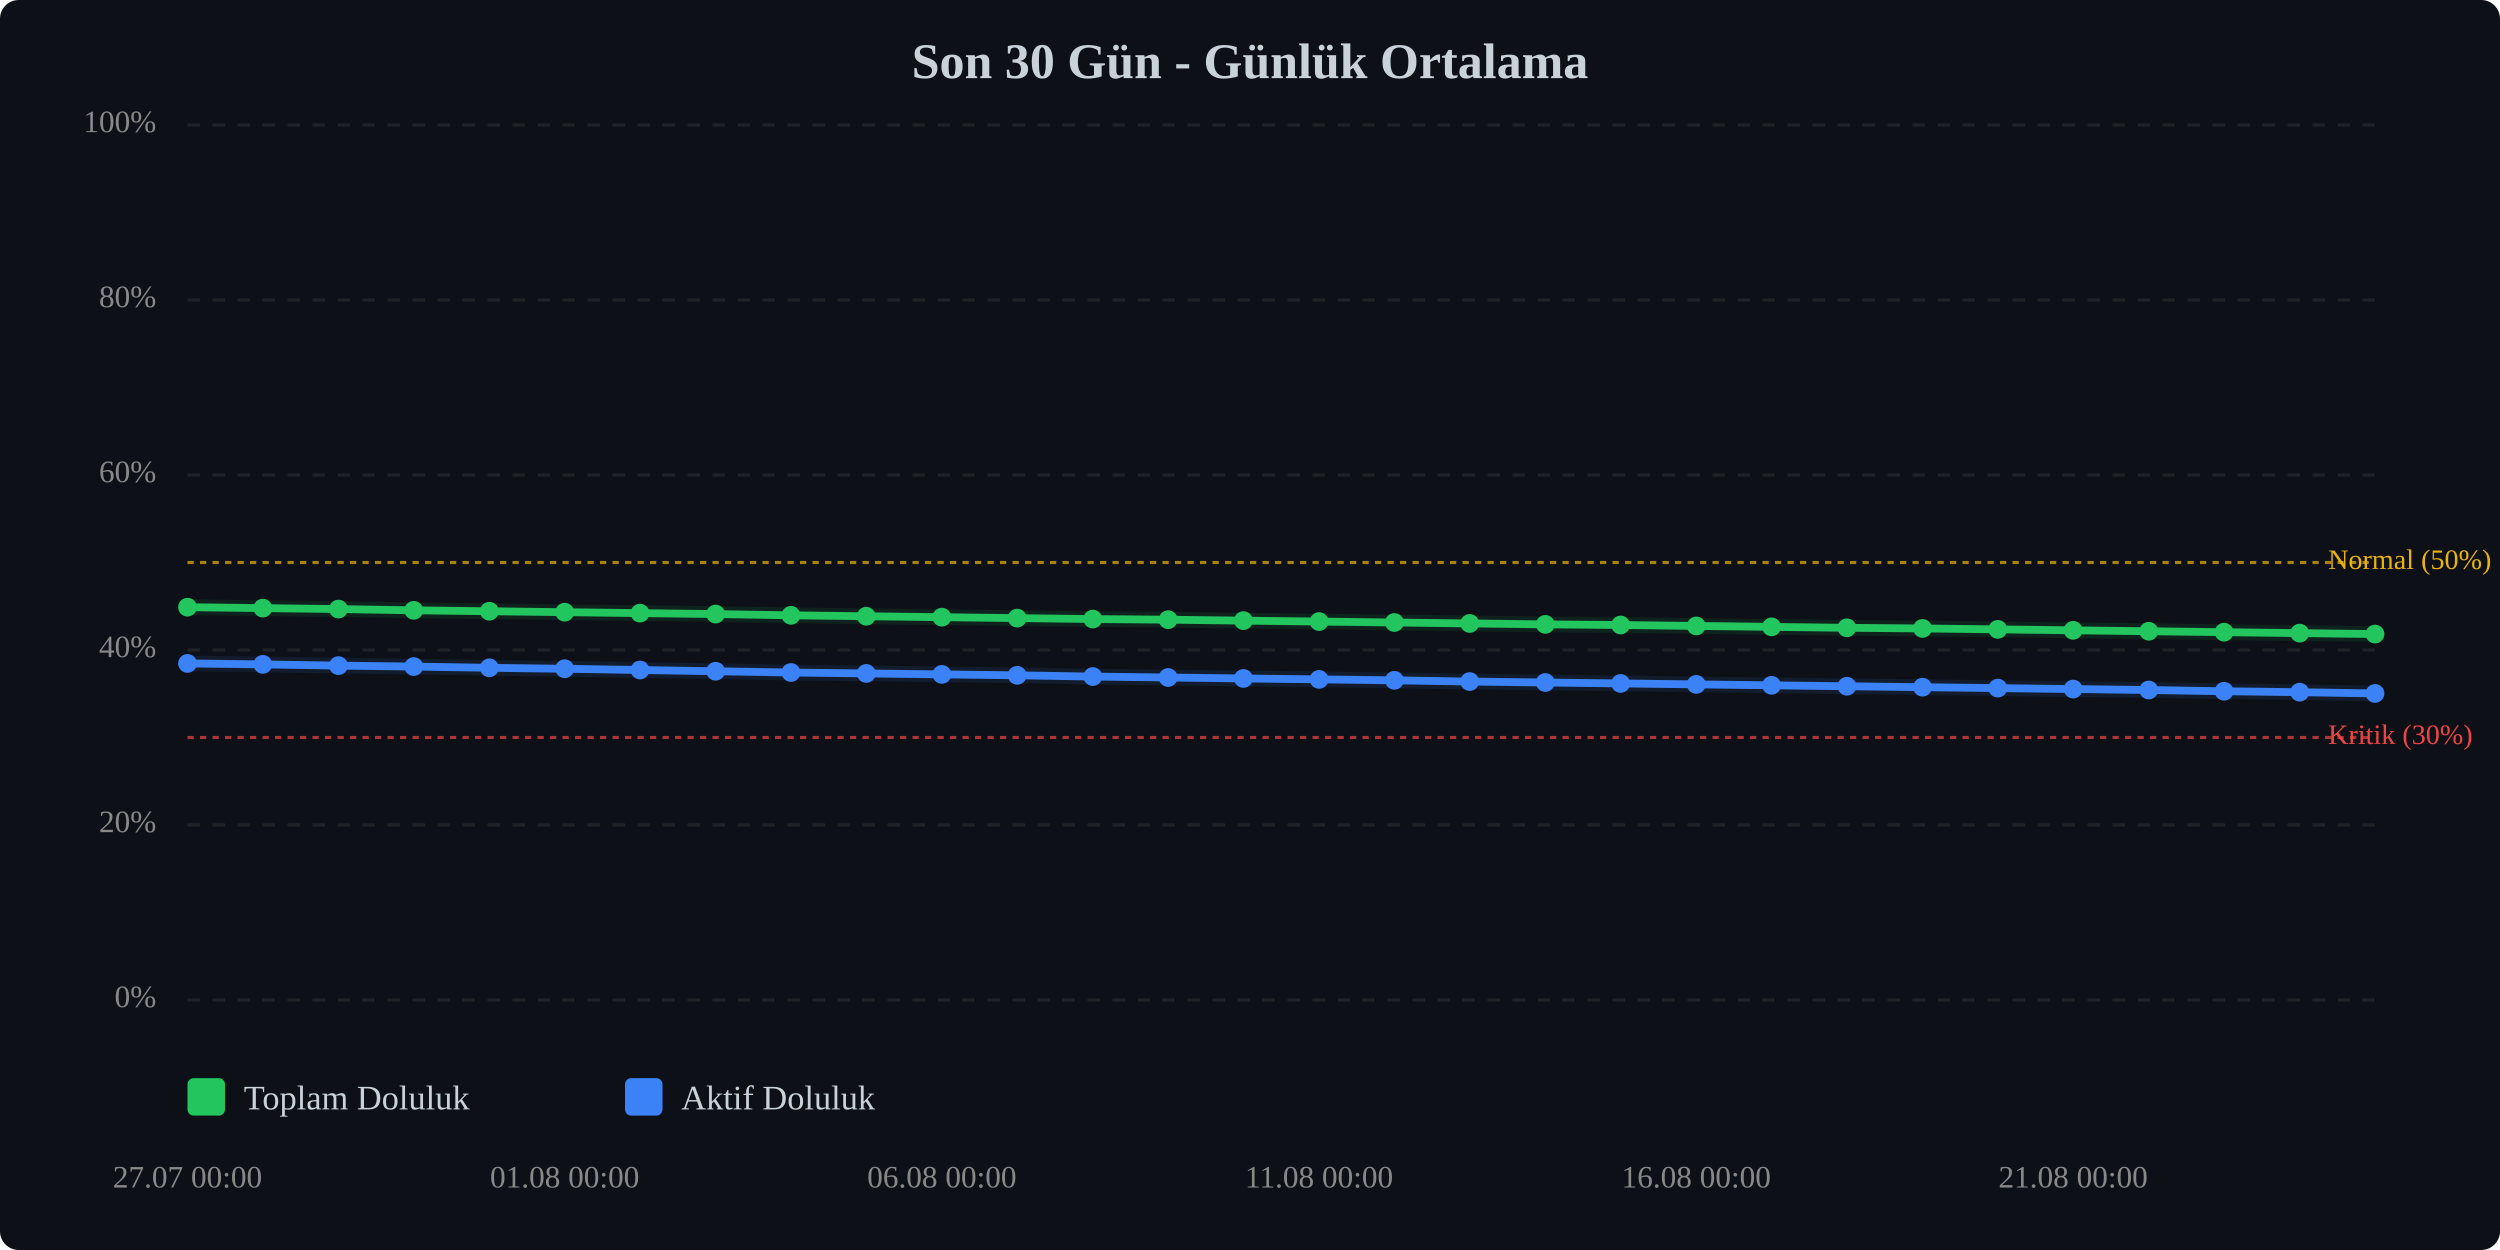
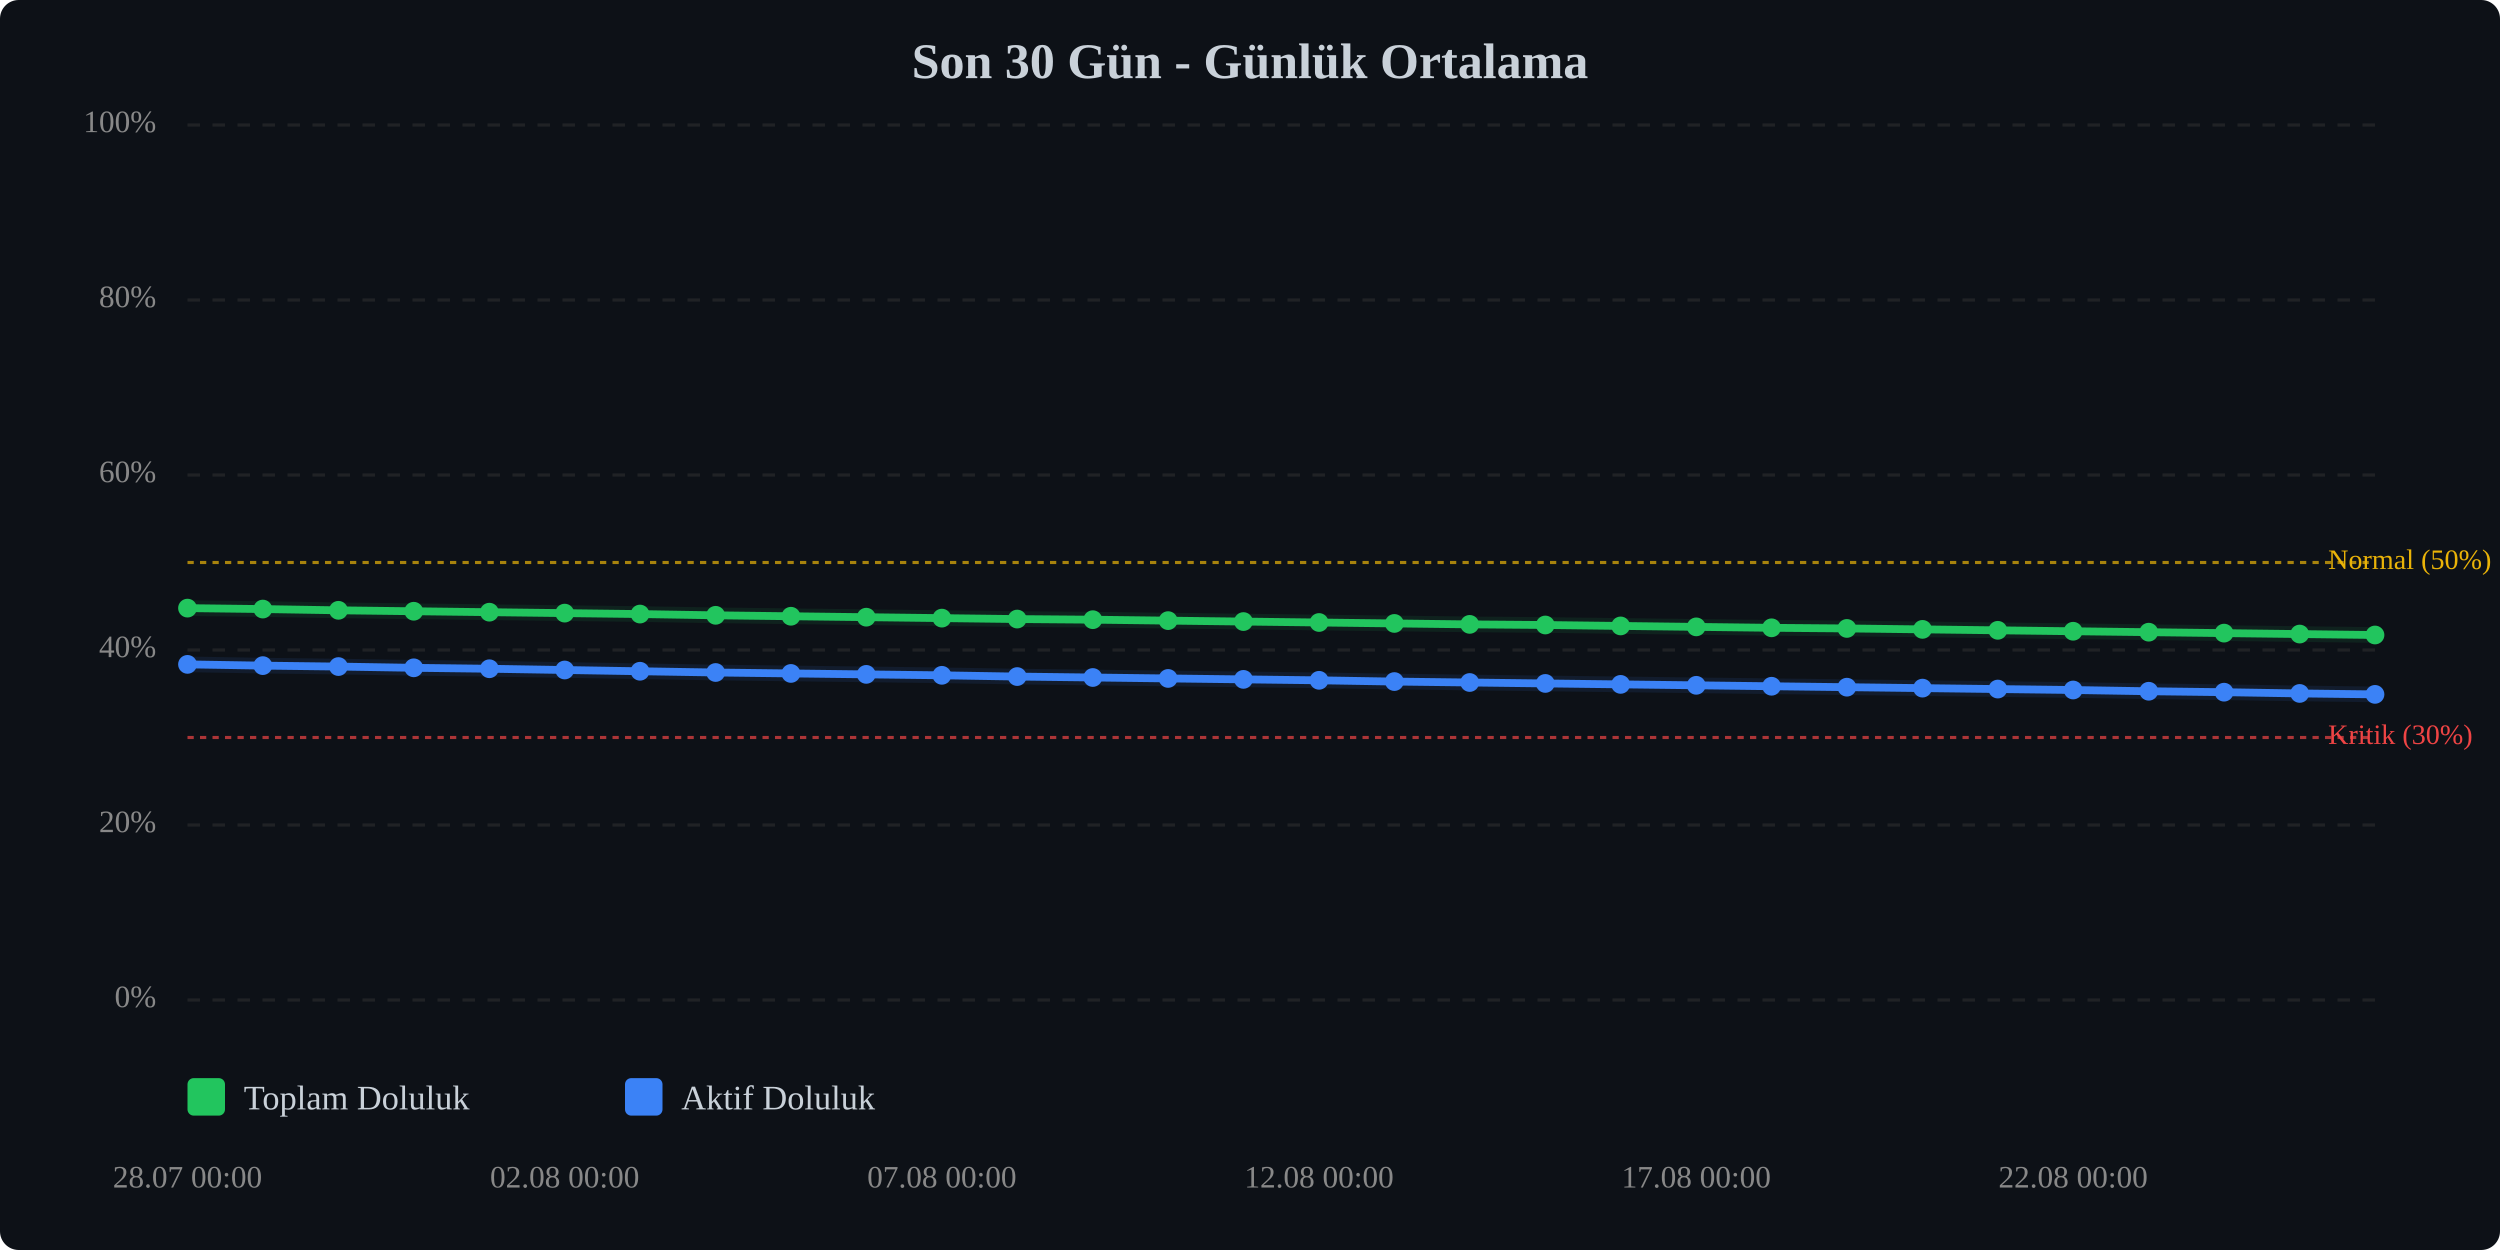
<svg xmlns="http://www.w3.org/2000/svg" viewBox="0 0 800 400" width="100%" style="max-width:800px;">
  <rect width="800" height="400" fill="#0d1117" rx="6" />
  <text x="400.0" y="25" text-anchor="middle" font-size="16" font-weight="bold" fill="#c9d1d9">Son 30 Gün - Günlük Ortalama</text>
  <line x1="60" y1="320.0" x2="760" y2="320.0" stroke="#333" stroke-width="1" stroke-dasharray="4,4" opacity="0.5" />
  <text x="50" y="320.0" text-anchor="end" dominant-baseline="middle" font-size="10" fill="#888">0%</text>
  <line x1="60" y1="264.0" x2="760" y2="264.0" stroke="#333" stroke-width="1" stroke-dasharray="4,4" opacity="0.5" />
  <text x="50" y="264.0" text-anchor="end" dominant-baseline="middle" font-size="10" fill="#888">20%</text>
  <line x1="60" y1="208.0" x2="760" y2="208.0" stroke="#333" stroke-width="1" stroke-dasharray="4,4" opacity="0.5" />
  <text x="50" y="208.0" text-anchor="end" dominant-baseline="middle" font-size="10" fill="#888">40%</text>
  <line x1="60" y1="152.0" x2="760" y2="152.0" stroke="#333" stroke-width="1" stroke-dasharray="4,4" opacity="0.5" />
  <text x="50" y="152.0" text-anchor="end" dominant-baseline="middle" font-size="10" fill="#888">60%</text>
  <line x1="60" y1="96.0" x2="760" y2="96.0" stroke="#333" stroke-width="1" stroke-dasharray="4,4" opacity="0.5" />
  <text x="50" y="96.0" text-anchor="end" dominant-baseline="middle" font-size="10" fill="#888">80%</text>
  <line x1="60" y1="40.0" x2="760" y2="40.0" stroke="#333" stroke-width="1" stroke-dasharray="4,4" opacity="0.5" />
  <text x="50" y="40.0" text-anchor="end" dominant-baseline="middle" font-size="10" fill="#888">100%</text>
  <line x1="60" y1="236.0" x2="760" y2="236.0" stroke="#ef4444" stroke-width="1" stroke-dasharray="2,2" opacity="0.7" />
  <text x="745" y="236.0" dominant-baseline="middle" font-size="9" fill="#ef4444">Kritik (30%)</text>
  <line x1="60" y1="180.0" x2="760" y2="180.0" stroke="#eab308" stroke-width="1" stroke-dasharray="2,2" opacity="0.7" />
  <text x="745" y="180.0" dominant-baseline="middle" font-size="9" fill="#eab308">Normal (50%)</text>
-   <polyline points="60.0,194.3 84.1,194.6 108.3,194.9 132.4,195.3 156.6,195.6 180.7,195.9 204.8,196.2 229.0,196.5 253.1,196.9 277.2,197.2 301.4,197.5 325.5,197.8 349.7,198.1 373.8,198.3 397.9,198.6 422.1,198.9 446.2,199.2 470.3,199.5 494.5,199.8 518.6,200.0 542.8,200.3 566.9,200.6 591.0,200.9 615.2,201.1 639.3,201.4 663.4,201.7 687.6,202.0 711.7,202.3 735.9,202.6 760.0,202.9" fill="none" stroke="#22c55e" stroke-width="2.5" stroke-linecap="round" stroke-linejoin="round" />
-   <polyline points="60.0,194.3 84.1,194.6 108.3,194.9 132.4,195.3 156.6,195.6 180.7,195.9 204.8,196.2 229.0,196.5 253.1,196.9 277.2,197.2 301.4,197.5 325.5,197.8 349.7,198.1 373.8,198.3 397.9,198.6 422.1,198.9 446.2,199.2 470.3,199.5 494.5,199.8 518.6,200.0 542.8,200.3 566.9,200.6 591.0,200.9 615.2,201.1 639.3,201.4 663.4,201.7 687.6,202.0 711.7,202.3 735.9,202.6 760.0,202.9" fill="none" stroke="#22c55e" stroke-width="5" opacity="0.1" stroke-linecap="round" stroke-linejoin="round" />
-   <polyline points="60.0,212.3 84.1,212.6 108.3,213.0 132.4,213.3 156.6,213.7 180.7,214.0 204.8,214.4 229.0,214.8 253.1,215.2 277.2,215.5 301.4,215.8 325.5,216.1 349.7,216.5 373.8,216.8 397.9,217.1 422.1,217.4 446.2,217.7 470.3,218.1 494.5,218.4 518.6,218.7 542.8,219.0 566.9,219.3 591.0,219.6 615.2,219.9 639.3,220.2 663.4,220.5 687.6,220.8 711.7,221.2 735.9,221.5 760.0,221.9" fill="none" stroke="#3b82f6" stroke-width="2.5" stroke-linecap="round" stroke-linejoin="round" />
-   <polyline points="60.0,212.3 84.1,212.6 108.3,213.0 132.4,213.3 156.6,213.7 180.7,214.0 204.8,214.4 229.0,214.8 253.1,215.2 277.2,215.5 301.4,215.8 325.5,216.1 349.7,216.5 373.8,216.8 397.9,217.1 422.1,217.4 446.2,217.7 470.3,218.1 494.5,218.4 518.6,218.7 542.8,219.0 566.9,219.3 591.0,219.6 615.2,219.9 639.3,220.2 663.4,220.5 687.6,220.8 711.7,221.2 735.9,221.5 760.0,221.9" fill="none" stroke="#3b82f6" stroke-width="5" opacity="0.1" stroke-linecap="round" stroke-linejoin="round" />
-   <circle cx="60.0" cy="194.3" r="3" fill="#22c55e" />
-   <circle cx="84.1" cy="194.6" r="3" fill="#22c55e" />
-   <circle cx="108.3" cy="194.9" r="3" fill="#22c55e" />
-   <circle cx="132.4" cy="195.3" r="3" fill="#22c55e" />
-   <circle cx="156.6" cy="195.6" r="3" fill="#22c55e" />
-   <circle cx="180.7" cy="195.9" r="3" fill="#22c55e" />
-   <circle cx="204.8" cy="196.2" r="3" fill="#22c55e" />
-   <circle cx="229.0" cy="196.5" r="3" fill="#22c55e" />
-   <circle cx="253.1" cy="196.9" r="3" fill="#22c55e" />
-   <circle cx="277.2" cy="197.2" r="3" fill="#22c55e" />
-   <circle cx="301.4" cy="197.5" r="3" fill="#22c55e" />
-   <circle cx="325.5" cy="197.8" r="3" fill="#22c55e" />
-   <circle cx="349.7" cy="198.1" r="3" fill="#22c55e" />
-   <circle cx="373.8" cy="198.3" r="3" fill="#22c55e" />
-   <circle cx="397.9" cy="198.6" r="3" fill="#22c55e" />
-   <circle cx="422.1" cy="198.9" r="3" fill="#22c55e" />
-   <circle cx="446.2" cy="199.2" r="3" fill="#22c55e" />
-   <circle cx="470.3" cy="199.5" r="3" fill="#22c55e" />
-   <circle cx="494.5" cy="199.8" r="3" fill="#22c55e" />
-   <circle cx="518.6" cy="200.0" r="3" fill="#22c55e" />
-   <circle cx="542.8" cy="200.3" r="3" fill="#22c55e" />
-   <circle cx="566.9" cy="200.6" r="3" fill="#22c55e" />
-   <circle cx="591.0" cy="200.9" r="3" fill="#22c55e" />
-   <circle cx="615.2" cy="201.1" r="3" fill="#22c55e" />
-   <circle cx="639.3" cy="201.4" r="3" fill="#22c55e" />
-   <circle cx="663.4" cy="201.7" r="3" fill="#22c55e" />
-   <circle cx="687.6" cy="202.0" r="3" fill="#22c55e" />
-   <circle cx="711.7" cy="202.3" r="3" fill="#22c55e" />
-   <circle cx="735.9" cy="202.6" r="3" fill="#22c55e" />
-   <circle cx="760.0" cy="202.9" r="3" fill="#22c55e" />
-   <circle cx="60.0" cy="212.3" r="3" fill="#3b82f6" />
-   <circle cx="84.1" cy="212.6" r="3" fill="#3b82f6" />
-   <circle cx="108.3" cy="213.0" r="3" fill="#3b82f6" />
-   <circle cx="132.4" cy="213.3" r="3" fill="#3b82f6" />
-   <circle cx="156.6" cy="213.7" r="3" fill="#3b82f6" />
-   <circle cx="180.7" cy="214.0" r="3" fill="#3b82f6" />
-   <circle cx="204.8" cy="214.4" r="3" fill="#3b82f6" />
-   <circle cx="229.0" cy="214.8" r="3" fill="#3b82f6" />
-   <circle cx="253.1" cy="215.2" r="3" fill="#3b82f6" />
-   <circle cx="277.2" cy="215.5" r="3" fill="#3b82f6" />
-   <circle cx="301.4" cy="215.8" r="3" fill="#3b82f6" />
-   <circle cx="325.5" cy="216.1" r="3" fill="#3b82f6" />
-   <circle cx="349.7" cy="216.5" r="3" fill="#3b82f6" />
-   <circle cx="373.8" cy="216.8" r="3" fill="#3b82f6" />
-   <circle cx="397.9" cy="217.1" r="3" fill="#3b82f6" />
-   <circle cx="422.1" cy="217.4" r="3" fill="#3b82f6" />
-   <circle cx="446.2" cy="217.7" r="3" fill="#3b82f6" />
-   <circle cx="470.3" cy="218.1" r="3" fill="#3b82f6" />
-   <circle cx="494.5" cy="218.4" r="3" fill="#3b82f6" />
-   <circle cx="518.6" cy="218.7" r="3" fill="#3b82f6" />
-   <circle cx="542.8" cy="219.0" r="3" fill="#3b82f6" />
-   <circle cx="566.9" cy="219.3" r="3" fill="#3b82f6" />
-   <circle cx="591.0" cy="219.6" r="3" fill="#3b82f6" />
-   <circle cx="615.2" cy="219.9" r="3" fill="#3b82f6" />
-   <circle cx="639.3" cy="220.2" r="3" fill="#3b82f6" />
-   <circle cx="663.4" cy="220.5" r="3" fill="#3b82f6" />
-   <circle cx="687.6" cy="220.8" r="3" fill="#3b82f6" />
-   <circle cx="711.7" cy="221.2" r="3" fill="#3b82f6" />
-   <circle cx="735.9" cy="221.5" r="3" fill="#3b82f6" />
-   <circle cx="760.0" cy="221.9" r="3" fill="#3b82f6" />
-   <text x="60.0" y="380" text-anchor="middle" font-size="10" fill="#888">27.07 00:00</text>
-   <text x="180.7" y="380" text-anchor="middle" font-size="10" fill="#888">01.08 00:00</text>
-   <text x="301.4" y="380" text-anchor="middle" font-size="10" fill="#888">06.08 00:00</text>
-   <text x="422.1" y="380" text-anchor="middle" font-size="10" fill="#888">11.08 00:00</text>
-   <text x="542.8" y="380" text-anchor="middle" font-size="10" fill="#888">16.08 00:00</text>
-   <text x="663.4" y="380" text-anchor="middle" font-size="10" fill="#888">21.08 00:00</text>
+   <polyline points="60.0,194.6 84.1,194.9 108.3,195.3 132.4,195.6 156.6,195.9 180.7,196.2 204.8,196.5 229.0,196.9 253.1,197.2 277.2,197.5 301.4,197.8 325.5,198.1 349.7,198.3 373.8,198.6 397.9,198.9 422.1,199.2 446.2,199.5 470.3,199.8 494.5,200.0 518.6,200.3 542.8,200.6 566.9,200.9 591.0,201.1 615.2,201.4 639.3,201.7 663.4,202.0 687.6,202.3 711.7,202.6 735.9,202.9 760.0,203.2" fill="none" stroke="#22c55e" stroke-width="2.5" stroke-linecap="round" stroke-linejoin="round" />
+   <polyline points="60.0,194.6 84.1,194.9 108.3,195.3 132.4,195.6 156.6,195.9 180.7,196.2 204.8,196.5 229.0,196.9 253.1,197.2 277.2,197.5 301.4,197.8 325.5,198.1 349.7,198.3 373.8,198.6 397.9,198.9 422.1,199.2 446.2,199.5 470.3,199.8 494.5,200.0 518.6,200.3 542.8,200.6 566.9,200.9 591.0,201.1 615.2,201.4 639.3,201.7 663.4,202.0 687.6,202.3 711.7,202.6 735.9,202.9 760.0,203.2" fill="none" stroke="#22c55e" stroke-width="5" opacity="0.1" stroke-linecap="round" stroke-linejoin="round" />
+   <polyline points="60.0,212.6 84.1,213.0 108.3,213.3 132.4,213.7 156.6,214.0 180.7,214.4 204.8,214.8 229.0,215.2 253.1,215.5 277.2,215.8 301.4,216.1 325.5,216.5 349.7,216.8 373.8,217.1 397.9,217.4 422.1,217.7 446.2,218.1 470.3,218.4 494.5,218.7 518.6,219.0 542.8,219.3 566.9,219.6 591.0,219.9 615.2,220.2 639.3,220.5 663.4,220.8 687.6,221.2 711.7,221.5 735.9,221.9 760.0,222.2" fill="none" stroke="#3b82f6" stroke-width="2.5" stroke-linecap="round" stroke-linejoin="round" />
+   <polyline points="60.0,212.6 84.1,213.0 108.3,213.3 132.4,213.7 156.6,214.0 180.7,214.4 204.8,214.8 229.0,215.2 253.1,215.5 277.2,215.8 301.4,216.1 325.5,216.5 349.7,216.8 373.8,217.1 397.9,217.4 422.1,217.7 446.2,218.1 470.3,218.4 494.5,218.7 518.6,219.0 542.8,219.3 566.9,219.6 591.0,219.9 615.2,220.2 639.3,220.5 663.4,220.8 687.6,221.2 711.7,221.5 735.9,221.9 760.0,222.2" fill="none" stroke="#3b82f6" stroke-width="5" opacity="0.1" stroke-linecap="round" stroke-linejoin="round" />
+   <circle cx="60.0" cy="194.6" r="3" fill="#22c55e" />
+   <circle cx="84.1" cy="194.9" r="3" fill="#22c55e" />
+   <circle cx="108.3" cy="195.3" r="3" fill="#22c55e" />
+   <circle cx="132.4" cy="195.6" r="3" fill="#22c55e" />
+   <circle cx="156.6" cy="195.9" r="3" fill="#22c55e" />
+   <circle cx="180.7" cy="196.2" r="3" fill="#22c55e" />
+   <circle cx="204.8" cy="196.5" r="3" fill="#22c55e" />
+   <circle cx="229.0" cy="196.9" r="3" fill="#22c55e" />
+   <circle cx="253.1" cy="197.2" r="3" fill="#22c55e" />
+   <circle cx="277.2" cy="197.5" r="3" fill="#22c55e" />
+   <circle cx="301.4" cy="197.8" r="3" fill="#22c55e" />
+   <circle cx="325.5" cy="198.1" r="3" fill="#22c55e" />
+   <circle cx="349.7" cy="198.3" r="3" fill="#22c55e" />
+   <circle cx="373.8" cy="198.6" r="3" fill="#22c55e" />
+   <circle cx="397.9" cy="198.9" r="3" fill="#22c55e" />
+   <circle cx="422.1" cy="199.2" r="3" fill="#22c55e" />
+   <circle cx="446.2" cy="199.5" r="3" fill="#22c55e" />
+   <circle cx="470.3" cy="199.8" r="3" fill="#22c55e" />
+   <circle cx="494.5" cy="200.0" r="3" fill="#22c55e" />
+   <circle cx="518.6" cy="200.3" r="3" fill="#22c55e" />
+   <circle cx="542.8" cy="200.6" r="3" fill="#22c55e" />
+   <circle cx="566.9" cy="200.9" r="3" fill="#22c55e" />
+   <circle cx="591.0" cy="201.1" r="3" fill="#22c55e" />
+   <circle cx="615.2" cy="201.4" r="3" fill="#22c55e" />
+   <circle cx="639.3" cy="201.7" r="3" fill="#22c55e" />
+   <circle cx="663.4" cy="202.0" r="3" fill="#22c55e" />
+   <circle cx="687.6" cy="202.3" r="3" fill="#22c55e" />
+   <circle cx="711.7" cy="202.6" r="3" fill="#22c55e" />
+   <circle cx="735.9" cy="202.9" r="3" fill="#22c55e" />
+   <circle cx="760.0" cy="203.2" r="3" fill="#22c55e" />
+   <circle cx="60.0" cy="212.6" r="3" fill="#3b82f6" />
+   <circle cx="84.1" cy="213.0" r="3" fill="#3b82f6" />
+   <circle cx="108.3" cy="213.3" r="3" fill="#3b82f6" />
+   <circle cx="132.4" cy="213.7" r="3" fill="#3b82f6" />
+   <circle cx="156.6" cy="214.0" r="3" fill="#3b82f6" />
+   <circle cx="180.7" cy="214.4" r="3" fill="#3b82f6" />
+   <circle cx="204.8" cy="214.8" r="3" fill="#3b82f6" />
+   <circle cx="229.0" cy="215.2" r="3" fill="#3b82f6" />
+   <circle cx="253.1" cy="215.5" r="3" fill="#3b82f6" />
+   <circle cx="277.2" cy="215.8" r="3" fill="#3b82f6" />
+   <circle cx="301.4" cy="216.1" r="3" fill="#3b82f6" />
+   <circle cx="325.5" cy="216.5" r="3" fill="#3b82f6" />
+   <circle cx="349.7" cy="216.8" r="3" fill="#3b82f6" />
+   <circle cx="373.8" cy="217.1" r="3" fill="#3b82f6" />
+   <circle cx="397.9" cy="217.4" r="3" fill="#3b82f6" />
+   <circle cx="422.1" cy="217.7" r="3" fill="#3b82f6" />
+   <circle cx="446.2" cy="218.1" r="3" fill="#3b82f6" />
+   <circle cx="470.3" cy="218.4" r="3" fill="#3b82f6" />
+   <circle cx="494.5" cy="218.7" r="3" fill="#3b82f6" />
+   <circle cx="518.6" cy="219.0" r="3" fill="#3b82f6" />
+   <circle cx="542.8" cy="219.3" r="3" fill="#3b82f6" />
+   <circle cx="566.9" cy="219.6" r="3" fill="#3b82f6" />
+   <circle cx="591.0" cy="219.9" r="3" fill="#3b82f6" />
+   <circle cx="615.2" cy="220.2" r="3" fill="#3b82f6" />
+   <circle cx="639.3" cy="220.5" r="3" fill="#3b82f6" />
+   <circle cx="663.4" cy="220.8" r="3" fill="#3b82f6" />
+   <circle cx="687.6" cy="221.2" r="3" fill="#3b82f6" />
+   <circle cx="711.7" cy="221.5" r="3" fill="#3b82f6" />
+   <circle cx="735.9" cy="221.9" r="3" fill="#3b82f6" />
+   <circle cx="760.0" cy="222.2" r="3" fill="#3b82f6" />
+   <text x="60.0" y="380" text-anchor="middle" font-size="10" fill="#888">28.07 00:00</text>
+   <text x="180.7" y="380" text-anchor="middle" font-size="10" fill="#888">02.08 00:00</text>
+   <text x="301.4" y="380" text-anchor="middle" font-size="10" fill="#888">07.08 00:00</text>
+   <text x="422.1" y="380" text-anchor="middle" font-size="10" fill="#888">12.08 00:00</text>
+   <text x="542.8" y="380" text-anchor="middle" font-size="10" fill="#888">17.08 00:00</text>
+   <text x="663.4" y="380" text-anchor="middle" font-size="10" fill="#888">22.08 00:00</text>
  <g transform="translate(60, 345)">
    <rect x="0" y="0" width="12" height="12" fill="#22c55e" rx="2" />
    <text x="18" y="10" font-size="11" fill="#c9d1d9">Toplam Doluluk</text>
    <rect x="140" y="0" width="12" height="12" fill="#3b82f6" rx="2" />
    <text x="158" y="10" font-size="11" fill="#c9d1d9">Aktif Doluluk</text>
  </g>
</svg>
